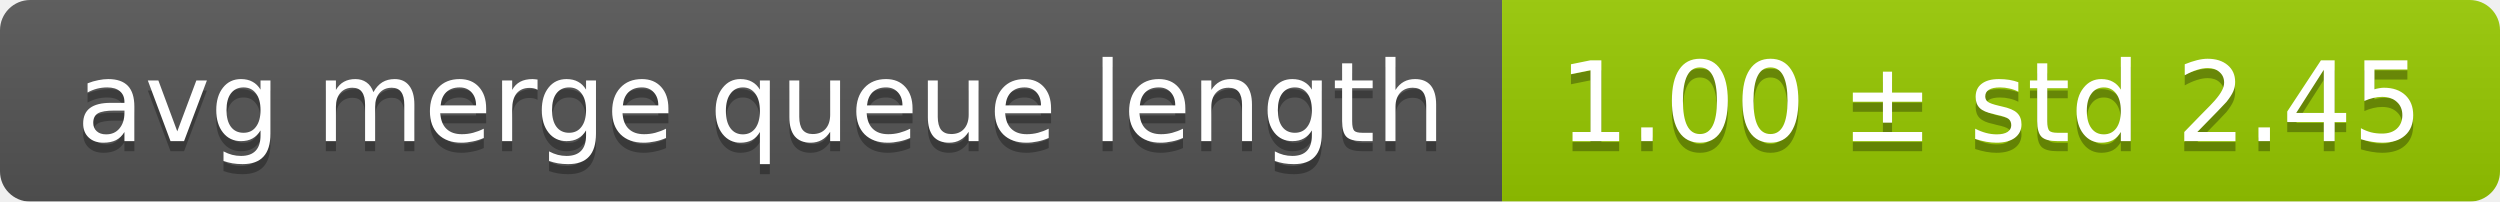
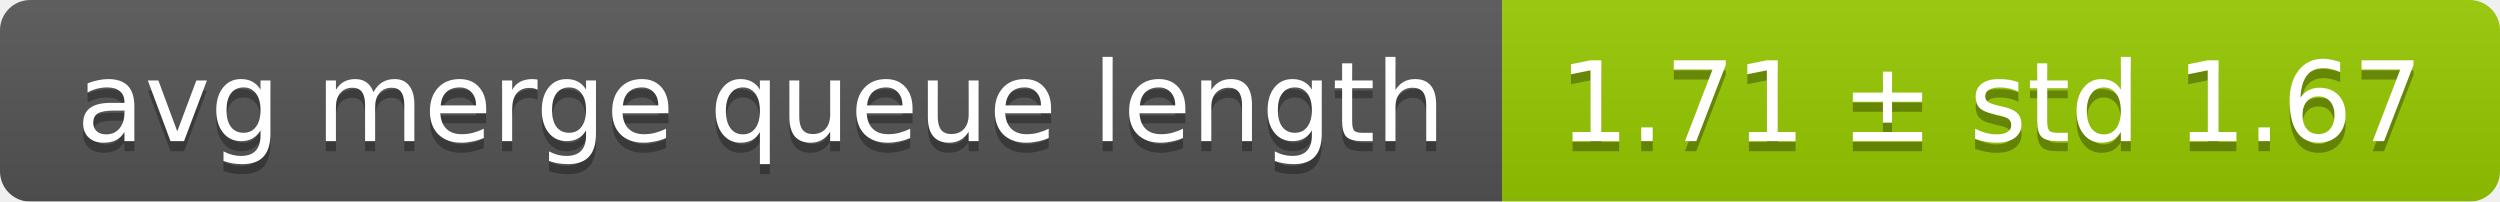
<svg xmlns="http://www.w3.org/2000/svg" width="248" height="20">
  <linearGradient id="smooth" x2="0" y2="100%">
    <stop offset="0" stop-color="#bbb" stop-opacity=".1" />
    <stop offset="1" stop-opacity=".1" />
  </linearGradient>
  <mask id="round">
    <rect width="248" height="20" rx="3" fill="#fff" />
  </mask>
  <g mask="url(#round)">
    <rect width="149" height="20" fill="#555" />
    <rect x="149" width="99" height="20" fill="#97ca00" />
    <rect width="248" height="20" fill="url(#smooth)" />
  </g>
  <g fill="#fff" text-anchor="middle" font-family="DejaVu Sans,Verdana,Geneva,sans-serif" font-size="11">
    <text x="75.5" y="15" fill="#010101" fill-opacity=".3">avg merge queue length</text>
    <text x="75.5" y="14">avg merge queue length</text>
-     <text x="197.5" y="15" fill="#010101" fill-opacity=".3">1.00 ± std 2.45</text>
-     <text x="197.5" y="14">1.00 ± std 2.45</text>
+     <text x="197.5" y="15" fill="#010101" fill-opacity=".3">1.71 ± std 1.67</text>
+     <text x="197.5" y="14">1.71 ± std 1.67</text>
  </g>
</svg>
